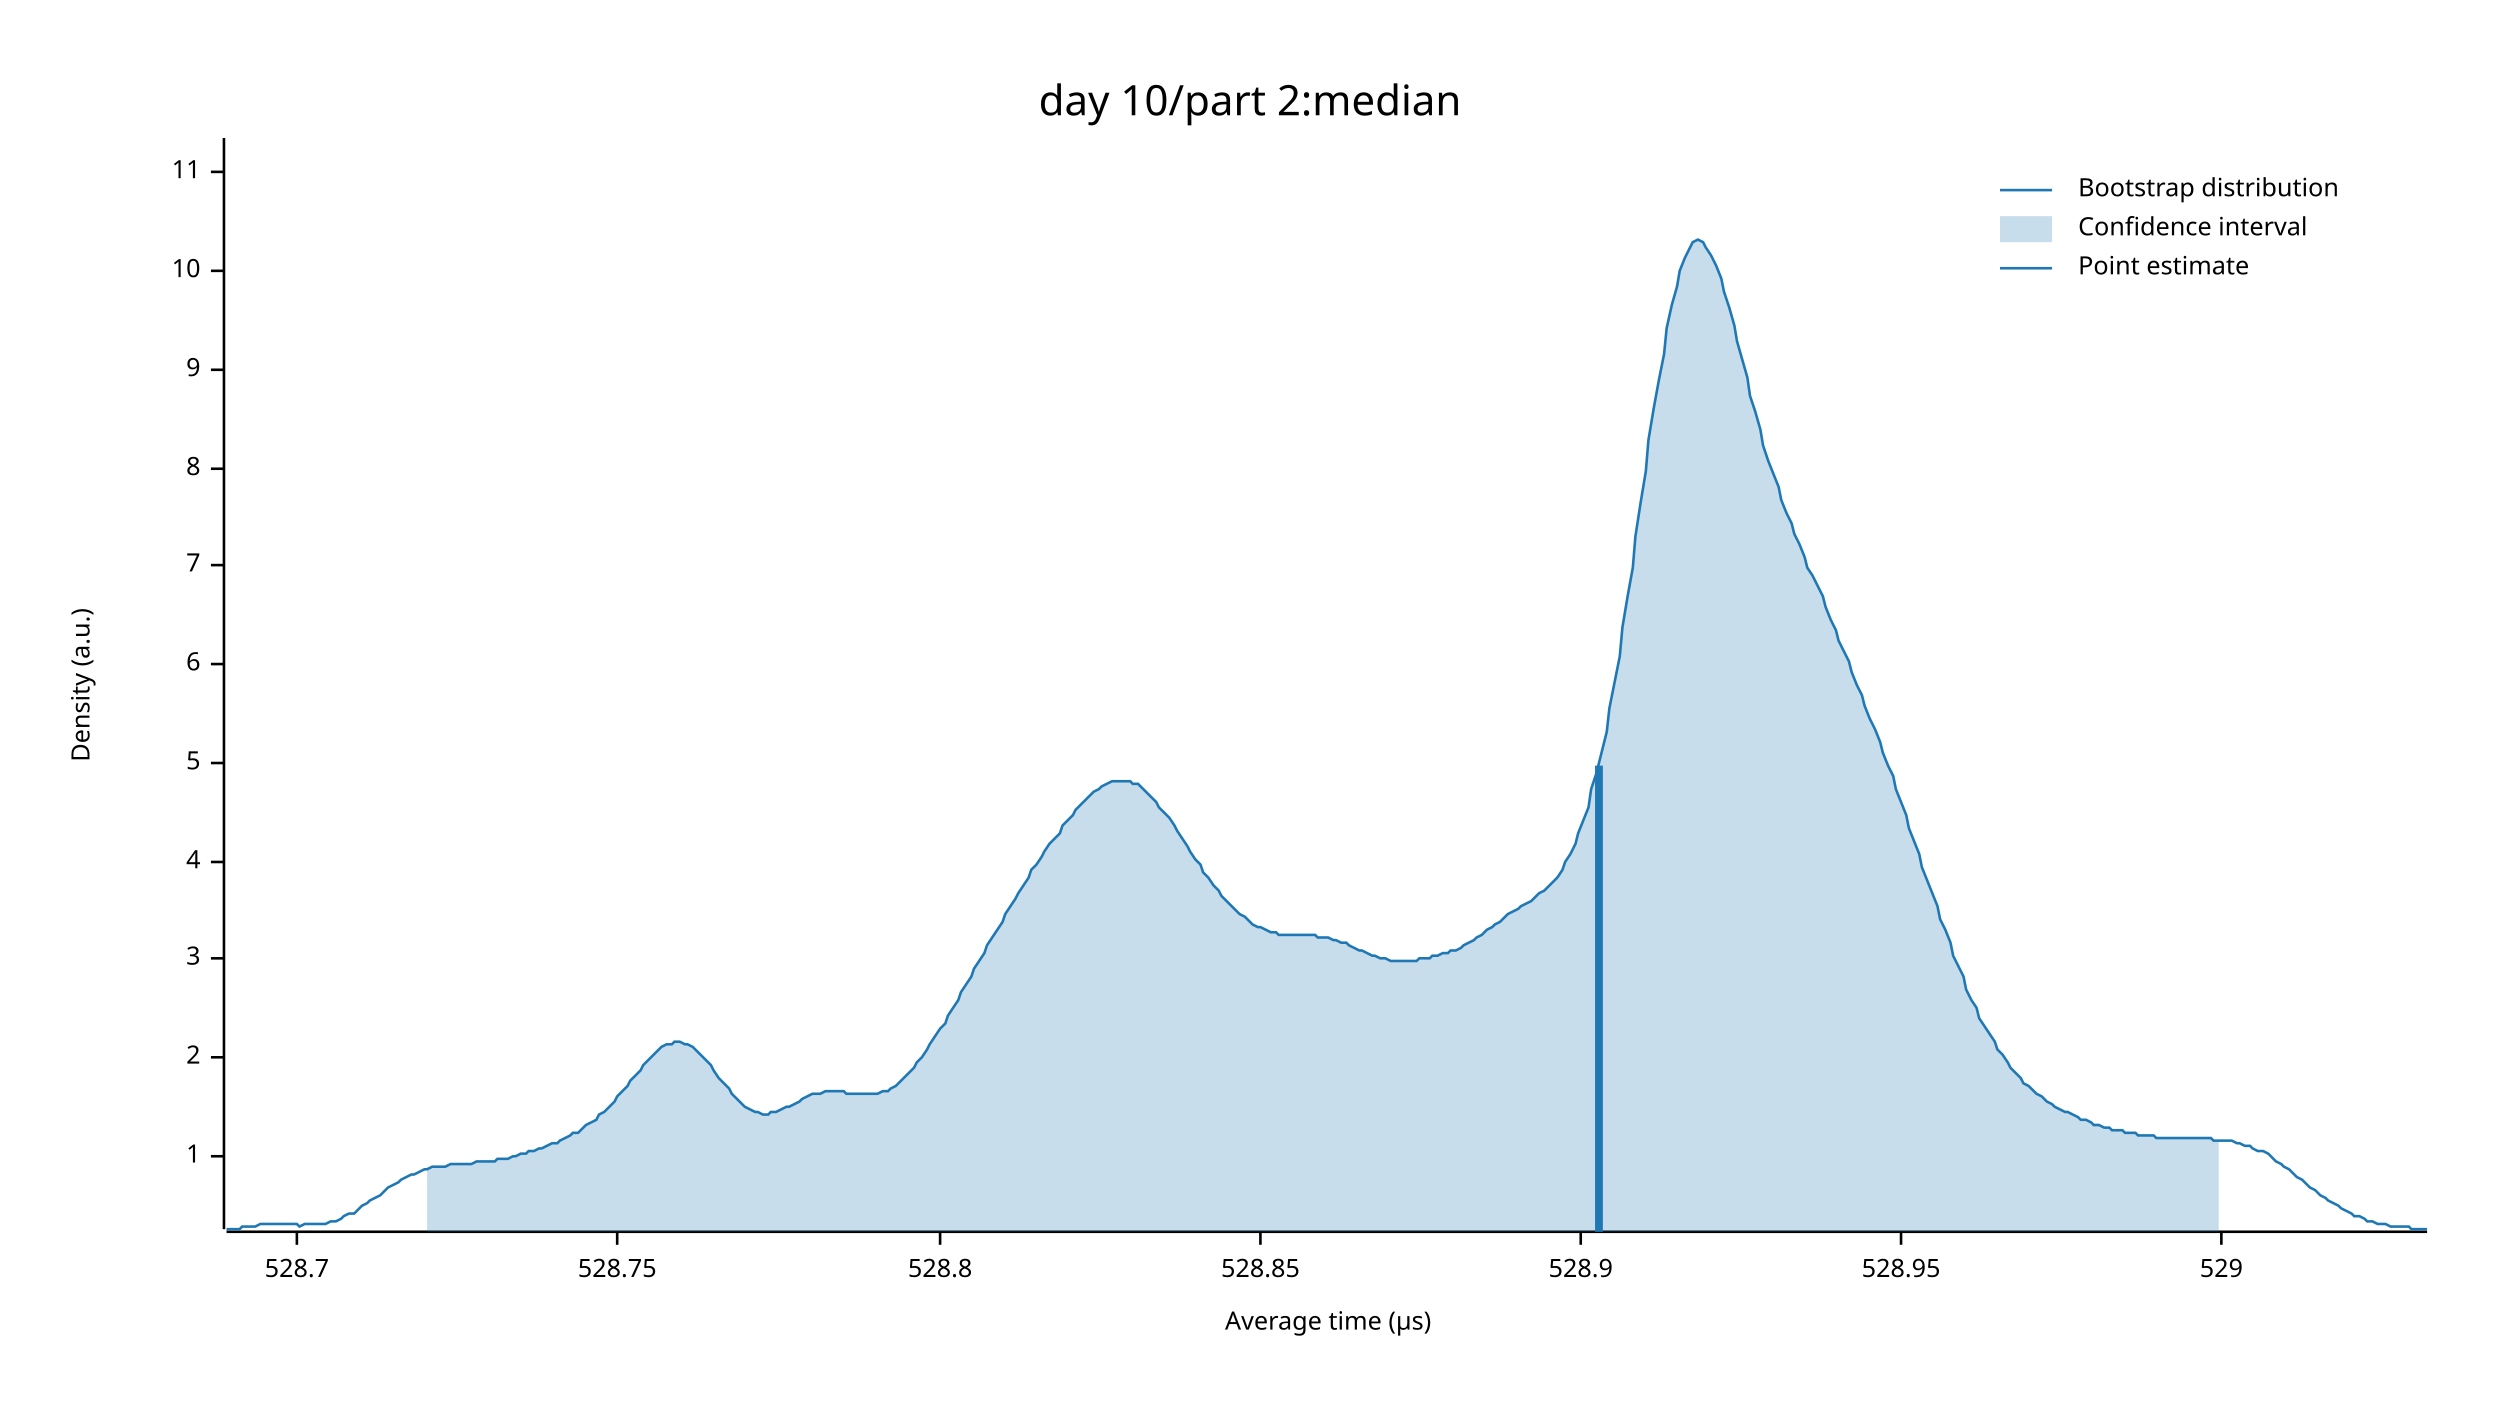
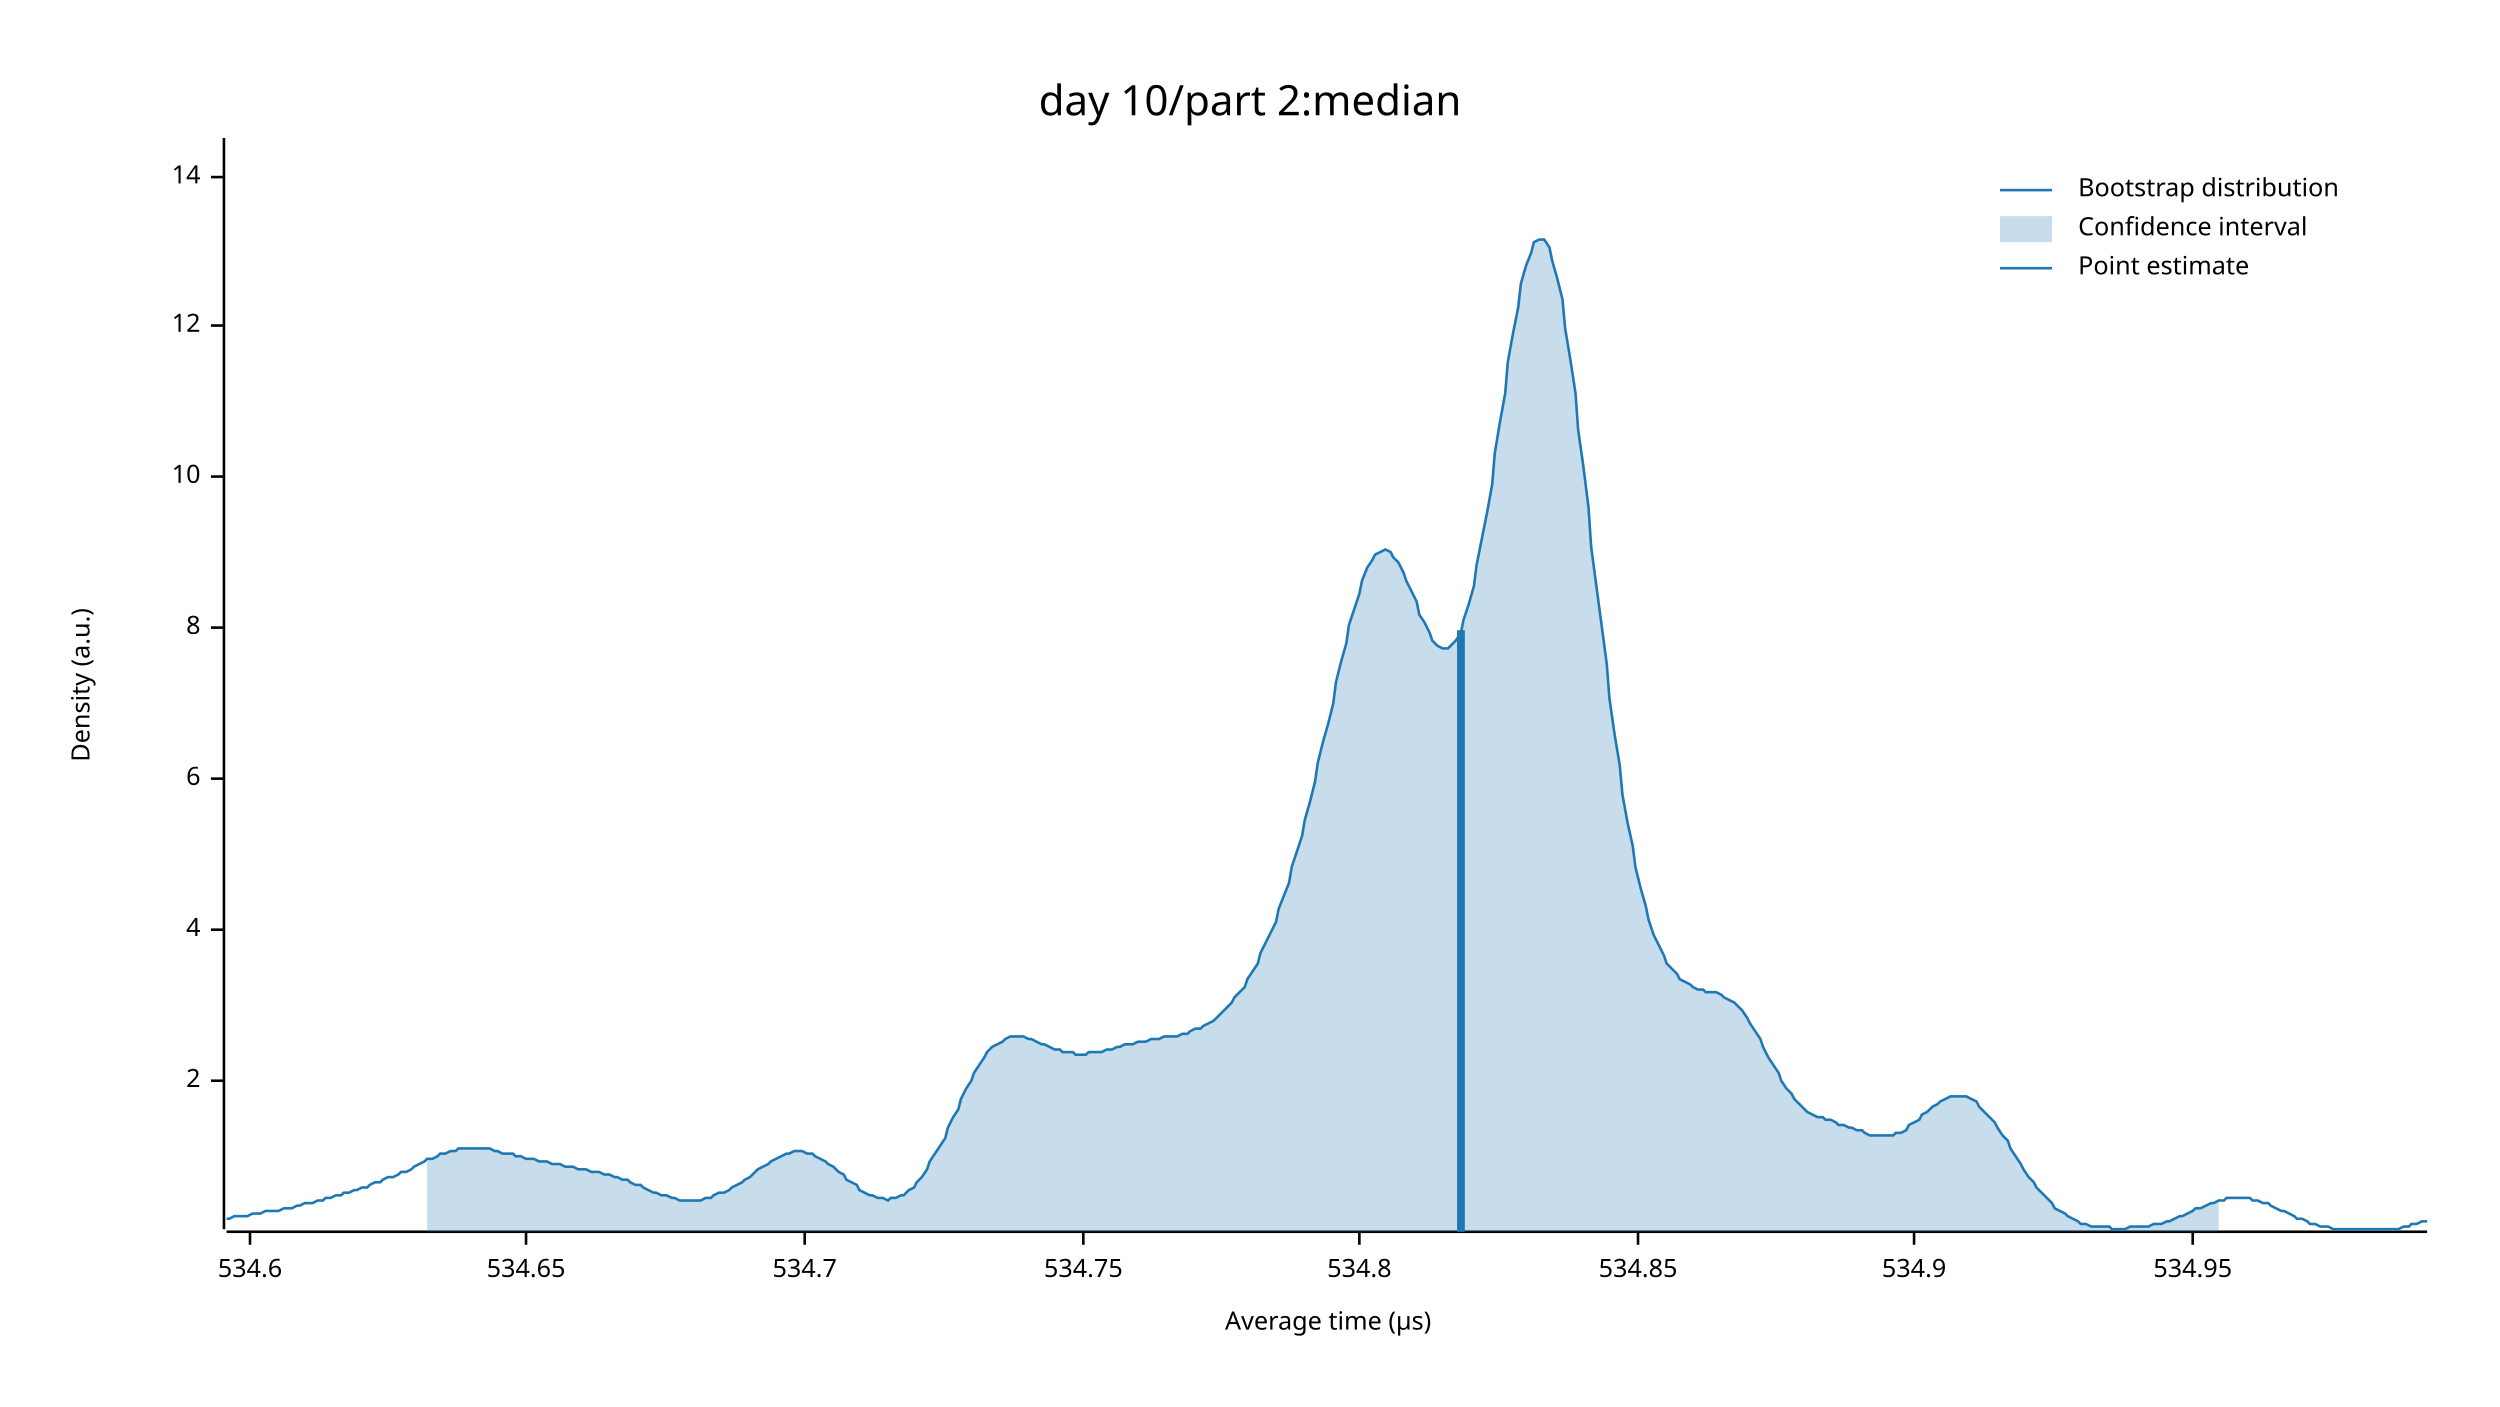
<svg xmlns="http://www.w3.org/2000/svg" width="960" height="540" viewBox="0 0 960 540">
  <text x="480" y="32" dy="0.76em" text-anchor="middle" font-family="sans-serif" font-size="16.129" opacity="1" fill="#000000">
day 10/part 2:median
</text>
  <text x="27" y="263" dy="0.76em" text-anchor="middle" font-family="sans-serif" font-size="9.677" opacity="1" fill="#000000" transform="rotate(270, 27, 263)">
Density (a.u.)
</text>
  <text x="510" y="513" dy="-0.5ex" text-anchor="middle" font-family="sans-serif" font-size="9.677" opacity="1" fill="#000000">
Average time (µs)
</text>
  <polyline fill="none" opacity="1" stroke="#000000" stroke-width="1" points="86,53 86,472 " />
-   <text x="77" y="444" dy="0.5ex" text-anchor="end" font-family="sans-serif" font-size="9.677" opacity="1" fill="#000000">
- 1
- </text>
-   <polyline fill="none" opacity="1" stroke="#000000" stroke-width="1" points="81,444 86,444 " />
-   <text x="77" y="406" dy="0.5ex" text-anchor="end" font-family="sans-serif" font-size="9.677" opacity="1" fill="#000000">
+   <text x="77" y="415" dy="0.5ex" text-anchor="end" font-family="sans-serif" font-size="9.677" opacity="1" fill="#000000">
2
</text>
-   <polyline fill="none" opacity="1" stroke="#000000" stroke-width="1" points="81,406 86,406 " />
-   <text x="77" y="368" dy="0.5ex" text-anchor="end" font-family="sans-serif" font-size="9.677" opacity="1" fill="#000000">
- 3
- </text>
-   <polyline fill="none" opacity="1" stroke="#000000" stroke-width="1" points="81,368 86,368 " />
-   <text x="77" y="331" dy="0.5ex" text-anchor="end" font-family="sans-serif" font-size="9.677" opacity="1" fill="#000000">
+   <polyline fill="none" opacity="1" stroke="#000000" stroke-width="1" points="81,415 86,415 " />
+   <text x="77" y="357" dy="0.5ex" text-anchor="end" font-family="sans-serif" font-size="9.677" opacity="1" fill="#000000">
4
</text>
-   <polyline fill="none" opacity="1" stroke="#000000" stroke-width="1" points="81,331 86,331 " />
-   <text x="77" y="293" dy="0.5ex" text-anchor="end" font-family="sans-serif" font-size="9.677" opacity="1" fill="#000000">
- 5
- </text>
-   <polyline fill="none" opacity="1" stroke="#000000" stroke-width="1" points="81,293 86,293 " />
-   <text x="77" y="255" dy="0.5ex" text-anchor="end" font-family="sans-serif" font-size="9.677" opacity="1" fill="#000000">
+   <polyline fill="none" opacity="1" stroke="#000000" stroke-width="1" points="81,357 86,357 " />
+   <text x="77" y="299" dy="0.5ex" text-anchor="end" font-family="sans-serif" font-size="9.677" opacity="1" fill="#000000">
6
</text>
-   <polyline fill="none" opacity="1" stroke="#000000" stroke-width="1" points="81,255 86,255 " />
-   <text x="77" y="217" dy="0.5ex" text-anchor="end" font-family="sans-serif" font-size="9.677" opacity="1" fill="#000000">
- 7
- </text>
-   <polyline fill="none" opacity="1" stroke="#000000" stroke-width="1" points="81,217 86,217 " />
-   <text x="77" y="180" dy="0.5ex" text-anchor="end" font-family="sans-serif" font-size="9.677" opacity="1" fill="#000000">
+   <polyline fill="none" opacity="1" stroke="#000000" stroke-width="1" points="81,299 86,299 " />
+   <text x="77" y="241" dy="0.5ex" text-anchor="end" font-family="sans-serif" font-size="9.677" opacity="1" fill="#000000">
8
</text>
-   <polyline fill="none" opacity="1" stroke="#000000" stroke-width="1" points="81,180 86,180 " />
-   <text x="77" y="142" dy="0.5ex" text-anchor="end" font-family="sans-serif" font-size="9.677" opacity="1" fill="#000000">
- 9
- </text>
-   <polyline fill="none" opacity="1" stroke="#000000" stroke-width="1" points="81,142 86,142 " />
-   <text x="77" y="104" dy="0.5ex" text-anchor="end" font-family="sans-serif" font-size="9.677" opacity="1" fill="#000000">
+   <polyline fill="none" opacity="1" stroke="#000000" stroke-width="1" points="81,241 86,241 " />
+   <text x="77" y="183" dy="0.5ex" text-anchor="end" font-family="sans-serif" font-size="9.677" opacity="1" fill="#000000">
10
</text>
-   <polyline fill="none" opacity="1" stroke="#000000" stroke-width="1" points="81,104 86,104 " />
-   <text x="77" y="66" dy="0.5ex" text-anchor="end" font-family="sans-serif" font-size="9.677" opacity="1" fill="#000000">
- 11
+   <polyline fill="none" opacity="1" stroke="#000000" stroke-width="1" points="81,183 86,183 " />
+   <text x="77" y="125" dy="0.5ex" text-anchor="end" font-family="sans-serif" font-size="9.677" opacity="1" fill="#000000">
+ 12
</text>
-   <polyline fill="none" opacity="1" stroke="#000000" stroke-width="1" points="81,66 86,66 " />
+   <polyline fill="none" opacity="1" stroke="#000000" stroke-width="1" points="81,125 86,125 " />
+   <text x="77" y="68" dy="0.5ex" text-anchor="end" font-family="sans-serif" font-size="9.677" opacity="1" fill="#000000">
+ 14
+ </text>
+   <polyline fill="none" opacity="1" stroke="#000000" stroke-width="1" points="81,68 86,68 " />
  <polyline fill="none" opacity="1" stroke="#000000" stroke-width="1" points="87,473 932,473 " />
-   <text x="114" y="483" dy="0.76em" text-anchor="middle" font-family="sans-serif" font-size="9.677" opacity="1" fill="#000000">
- 528.7
+   <text x="96" y="483" dy="0.76em" text-anchor="middle" font-family="sans-serif" font-size="9.677" opacity="1" fill="#000000">
+ 534.6
</text>
-   <polyline fill="none" opacity="1" stroke="#000000" stroke-width="1" points="114,473 114,478 " />
-   <text x="237" y="483" dy="0.76em" text-anchor="middle" font-family="sans-serif" font-size="9.677" opacity="1" fill="#000000">
- 528.75
+   <polyline fill="none" opacity="1" stroke="#000000" stroke-width="1" points="96,473 96,478 " />
+   <text x="202" y="483" dy="0.76em" text-anchor="middle" font-family="sans-serif" font-size="9.677" opacity="1" fill="#000000">
+ 534.65
</text>
-   <polyline fill="none" opacity="1" stroke="#000000" stroke-width="1" points="237,473 237,478 " />
-   <text x="361" y="483" dy="0.76em" text-anchor="middle" font-family="sans-serif" font-size="9.677" opacity="1" fill="#000000">
- 528.8
+   <polyline fill="none" opacity="1" stroke="#000000" stroke-width="1" points="202,473 202,478 " />
+   <text x="309" y="483" dy="0.76em" text-anchor="middle" font-family="sans-serif" font-size="9.677" opacity="1" fill="#000000">
+ 534.7
</text>
-   <polyline fill="none" opacity="1" stroke="#000000" stroke-width="1" points="361,473 361,478 " />
-   <text x="484" y="483" dy="0.76em" text-anchor="middle" font-family="sans-serif" font-size="9.677" opacity="1" fill="#000000">
- 528.85
+   <polyline fill="none" opacity="1" stroke="#000000" stroke-width="1" points="309,473 309,478 " />
+   <text x="416" y="483" dy="0.76em" text-anchor="middle" font-family="sans-serif" font-size="9.677" opacity="1" fill="#000000">
+ 534.75
</text>
-   <polyline fill="none" opacity="1" stroke="#000000" stroke-width="1" points="484,473 484,478 " />
-   <text x="607" y="483" dy="0.76em" text-anchor="middle" font-family="sans-serif" font-size="9.677" opacity="1" fill="#000000">
- 528.9
+   <polyline fill="none" opacity="1" stroke="#000000" stroke-width="1" points="416,473 416,478 " />
+   <text x="522" y="483" dy="0.76em" text-anchor="middle" font-family="sans-serif" font-size="9.677" opacity="1" fill="#000000">
+ 534.8
</text>
-   <polyline fill="none" opacity="1" stroke="#000000" stroke-width="1" points="607,473 607,478 " />
-   <text x="730" y="483" dy="0.76em" text-anchor="middle" font-family="sans-serif" font-size="9.677" opacity="1" fill="#000000">
- 528.95
+   <polyline fill="none" opacity="1" stroke="#000000" stroke-width="1" points="522,473 522,478 " />
+   <text x="629" y="483" dy="0.76em" text-anchor="middle" font-family="sans-serif" font-size="9.677" opacity="1" fill="#000000">
+ 534.85
</text>
-   <polyline fill="none" opacity="1" stroke="#000000" stroke-width="1" points="730,473 730,478 " />
-   <text x="853" y="483" dy="0.76em" text-anchor="middle" font-family="sans-serif" font-size="9.677" opacity="1" fill="#000000">
- 529
+   <polyline fill="none" opacity="1" stroke="#000000" stroke-width="1" points="629,473 629,478 " />
+   <text x="735" y="483" dy="0.76em" text-anchor="middle" font-family="sans-serif" font-size="9.677" opacity="1" fill="#000000">
+ 534.9
</text>
-   <polyline fill="none" opacity="1" stroke="#000000" stroke-width="1" points="853,473 853,478 " />
-   <polyline fill="none" opacity="1" stroke="#1F78B4" stroke-width="1" points="87,472 88,472 90,472 92,472 93,471 95,471 97,471 98,471 100,470 102,470 103,470 105,470 107,470 109,470 110,470 112,470 114,470 115,471 117,470 119,470 120,470 122,470 124,470 125,470 127,469 129,469 131,468 132,467 134,466 136,466 137,465 139,463 141,462 142,461 144,460 146,459 147,458 149,456 151,455 153,454 154,453 156,452 158,451 159,451 161,450 163,449 164,449 166,448 168,448 169,448 171,448 173,447 175,447 176,447 178,447 180,447 181,447 183,446 185,446 186,446 188,446 190,446 191,445 193,445 195,445 197,444 198,444 200,443 202,443 203,442 205,442 207,441 208,441 210,440 212,439 214,439 215,438 217,437 219,436 220,435 222,435 224,433 225,432 227,431 229,430 230,428 232,427 234,425 236,423 237,421 239,419 241,417 242,415 244,413 246,411 247,409 249,407 251,405 252,404 254,402 256,401 258,401 259,400 261,400 263,401 264,401 266,402 268,404 269,405 271,407 273,409 274,411 276,414 278,416 280,418 281,420 283,422 285,424 286,425 288,426 290,427 291,427 293,428 295,428 296,427 298,427 300,426 302,425 303,425 305,424 307,423 308,422 310,421 312,420 313,420 315,420 317,419 318,419 320,419 322,419 324,419 325,420 327,420 329,420 330,420 332,420 334,420 335,420 337,420 339,419 341,419 342,418 344,417 346,415 347,414 349,412 351,410 352,408 354,406 356,403 357,401 359,398 361,395 363,393 364,390 366,387 368,384 369,381 371,378 373,375 374,372 376,369 378,366 379,363 381,360 383,357 385,354 386,351 388,348 390,345 391,343 393,340 395,337 396,334 398,332 400,329 401,327 403,324 405,322 407,320 408,317 410,315 412,313 413,311 415,309 417,307 418,306 420,304 422,303 423,302 425,301 427,300 429,300 430,300 432,300 434,300 435,301 437,301 439,303 440,304 442,306 444,308 445,310 447,312 449,314 451,317 452,319 454,322 456,325 457,327 459,330 461,332 462,335 464,337 466,340 468,342 469,344 471,346 473,348 474,349 476,351 478,352 479,353 481,355 483,356 484,356 486,357 488,358 490,358 491,359 493,359 495,359 496,359 498,359 500,359 501,359 503,359 505,359 506,360 508,360 510,360 512,361 513,361 515,362 517,362 518,363 520,364 522,365 523,365 525,366 527,367 528,367 530,368 532,368 534,369 535,369 537,369 539,369 540,369 542,369 544,369 545,368 547,368 549,368 550,367 552,367 554,366 556,366 557,365 559,365 561,364 562,363 564,362 566,361 567,360 569,359 571,357 573,356 574,355 576,354 578,352 579,351 581,350 583,349 584,348 586,347 588,346 589,345 591,343 593,342 595,340 596,339 598,337 600,334 601,331 603,328 605,324 606,320 608,315 610,310 611,303 613,297 615,289 617,281 618,272 620,262 622,252 623,241 625,229 627,218 628,206 630,193 632,181 633,169 635,157 637,146 639,136 640,126 642,117 644,110 645,104 647,99 649,95 650,93 652,92 654,93 655,95 657,98 659,102 661,107 662,112 664,118 666,125 667,131 669,138 671,145 672,152 674,158 676,165 677,171 679,177 681,182 683,187 684,192 686,197 688,201 689,205 691,209 693,214 694,218 696,221 698,225 700,229 701,233 703,238 705,242 706,246 708,250 710,254 711,258 713,263 715,267 716,271 718,276 720,280 722,285 723,289 725,294 727,298 728,303 730,308 732,313 733,318 735,323 737,328 738,333 740,338 742,343 744,348 745,353 747,357 749,362 750,367 752,371 754,375 755,380 757,384 759,387 760,391 762,394 764,397 766,400 767,403 769,405 771,408 772,410 774,412 776,414 777,416 779,417 781,419 782,420 784,421 786,423 788,424 789,425 791,426 793,427 794,427 796,428 798,429 799,430 801,430 803,431 804,432 806,432 808,433 810,433 811,434 813,434 815,434 816,435 818,435 820,435 821,436 823,436 825,436 827,436 828,437 830,437 832,437 833,437 835,437 837,437 838,437 840,437 842,437 843,437 845,437 847,437 849,437 850,438 852,438 854,438 855,438 857,438 859,439 860,439 862,440 864,440 865,441 867,442 869,442 871,443 872,444 874,446 876,447 877,448 879,449 881,451 882,452 884,453 886,455 887,456 889,457 891,459 893,460 894,461 896,462 898,463 899,464 901,465 903,466 904,467 906,467 908,468 909,469 911,469 913,470 915,470 916,470 918,471 920,471 921,471 923,471 925,471 926,472 928,472 930,472 932,472 " />
-   <polygon opacity="0.25" fill="#1F78B4" points="164,449 166,448 168,448 169,448 171,448 173,447 175,447 176,447 178,447 180,447 181,447 183,446 185,446 186,446 188,446 190,446 191,445 193,445 195,445 197,444 198,444 200,443 202,443 203,442 205,442 207,441 208,441 210,440 212,439 214,439 215,438 217,437 219,436 220,435 222,435 224,433 225,432 227,431 229,430 230,428 232,427 234,425 236,423 237,421 239,419 241,417 242,415 244,413 246,411 247,409 249,407 251,405 252,404 254,402 256,401 258,401 259,400 261,400 263,401 264,401 266,402 268,404 269,405 271,407 273,409 274,411 276,414 278,416 280,418 281,420 283,422 285,424 286,425 288,426 290,427 291,427 293,428 295,428 296,427 298,427 300,426 302,425 303,425 305,424 307,423 308,422 310,421 312,420 313,420 315,420 317,419 318,419 320,419 322,419 324,419 325,420 327,420 329,420 330,420 332,420 334,420 335,420 337,420 339,419 341,419 342,418 344,417 346,415 347,414 349,412 351,410 352,408 354,406 356,403 357,401 359,398 361,395 363,393 364,390 366,387 368,384 369,381 371,378 373,375 374,372 376,369 378,366 379,363 381,360 383,357 385,354 386,351 388,348 390,345 391,343 393,340 395,337 396,334 398,332 400,329 401,327 403,324 405,322 407,320 408,317 410,315 412,313 413,311 415,309 417,307 418,306 420,304 422,303 423,302 425,301 427,300 429,300 430,300 432,300 434,300 435,301 437,301 439,303 440,304 442,306 444,308 445,310 447,312 449,314 451,317 452,319 454,322 456,325 457,327 459,330 461,332 462,335 464,337 466,340 468,342 469,344 471,346 473,348 474,349 476,351 478,352 479,353 481,355 483,356 484,356 486,357 488,358 490,358 491,359 493,359 495,359 496,359 498,359 500,359 501,359 503,359 505,359 506,360 508,360 510,360 512,361 513,361 515,362 517,362 518,363 520,364 522,365 523,365 525,366 527,367 528,367 530,368 532,368 534,369 535,369 537,369 539,369 540,369 542,369 544,369 545,368 547,368 549,368 550,367 552,367 554,366 556,366 557,365 559,365 561,364 562,363 564,362 566,361 567,360 569,359 571,357 573,356 574,355 576,354 578,352 579,351 581,350 583,349 584,348 586,347 588,346 589,345 591,343 593,342 595,340 596,339 598,337 600,334 601,331 603,328 605,324 606,320 608,315 610,310 611,303 613,297 615,289 617,281 618,272 620,262 622,252 623,241 625,229 627,218 628,206 630,193 632,181 633,169 635,157 637,146 639,136 640,126 642,117 644,110 645,104 647,99 649,95 650,93 652,92 654,93 655,95 657,98 659,102 661,107 662,112 664,118 666,125 667,131 669,138 671,145 672,152 674,158 676,165 677,171 679,177 681,182 683,187 684,192 686,197 688,201 689,205 691,209 693,214 694,218 696,221 698,225 700,229 701,233 703,238 705,242 706,246 708,250 710,254 711,258 713,263 715,267 716,271 718,276 720,280 722,285 723,289 725,294 727,298 728,303 730,308 732,313 733,318 735,323 737,328 738,333 740,338 742,343 744,348 745,353 747,357 749,362 750,367 752,371 754,375 755,380 757,384 759,387 760,391 762,394 764,397 766,400 767,403 769,405 771,408 772,410 774,412 776,414 777,416 779,417 781,419 782,420 784,421 786,423 788,424 789,425 791,426 793,427 794,427 796,428 798,429 799,430 801,430 803,431 804,432 806,432 808,433 810,433 811,434 813,434 815,434 816,435 818,435 820,435 821,436 823,436 825,436 827,436 828,437 830,437 832,437 833,437 835,437 837,437 838,437 840,437 842,437 843,437 845,437 847,437 849,437 850,438 852,438 852,473 164,473 " />
-   <polyline fill="none" opacity="1" stroke="#1F78B4" stroke-width="3" points="614,473 614,294 " />
+   <polyline fill="none" opacity="1" stroke="#000000" stroke-width="1" points="735,473 735,478 " />
+   <text x="842" y="483" dy="0.76em" text-anchor="middle" font-family="sans-serif" font-size="9.677" opacity="1" fill="#000000">
+ 534.95
+ </text>
+   <polyline fill="none" opacity="1" stroke="#000000" stroke-width="1" points="842,473 842,478 " />
+   <polyline fill="none" opacity="1" stroke="#1F78B4" stroke-width="1" points="87,468 88,468 90,467 92,467 93,467 95,467 97,466 98,466 100,466 102,465 103,465 105,465 107,465 109,464 110,464 112,464 114,463 115,463 117,462 119,462 120,462 122,461 124,461 125,460 127,460 129,459 131,459 132,458 134,458 136,457 137,457 139,456 141,456 142,455 144,454 146,454 147,453 149,452 151,452 153,451 154,450 156,450 158,449 159,448 161,447 163,446 164,445 166,445 168,444 169,443 171,443 173,442 175,442 176,441 178,441 180,441 181,441 183,441 185,441 186,441 188,441 190,442 191,442 193,443 195,443 197,443 198,444 200,444 202,445 203,445 205,445 207,446 208,446 210,446 212,447 214,447 215,447 217,448 219,448 220,448 222,449 224,449 225,449 227,450 229,450 230,450 232,451 234,451 236,452 237,452 239,453 241,453 242,454 244,455 246,455 247,456 249,457 251,458 252,458 254,459 256,459 258,460 259,460 261,461 263,461 264,461 266,461 268,461 269,461 271,460 273,460 274,459 276,458 278,458 280,457 281,456 283,455 285,454 286,453 288,452 290,450 291,449 293,448 295,447 296,446 298,445 300,444 302,443 303,443 305,442 307,442 308,442 310,443 312,443 313,444 315,445 317,446 318,447 320,448 322,450 324,451 325,453 327,454 329,455 330,457 332,458 334,459 335,459 337,460 339,460 341,461 342,460 344,460 346,459 347,459 349,457 351,456 352,454 354,452 356,449 357,446 359,443 361,440 363,437 364,433 366,429 368,426 369,422 371,418 373,415 374,412 376,409 378,406 379,404 381,402 383,401 385,400 386,399 388,398 390,398 391,398 393,398 395,399 396,399 398,400 400,401 401,401 403,402 405,403 407,403 408,404 410,404 412,404 413,405 415,405 417,405 418,404 420,404 422,404 423,404 425,403 427,403 429,402 430,402 432,401 434,401 435,401 437,400 439,400 440,400 442,399 444,399 445,399 447,398 449,398 451,398 452,398 454,397 456,397 457,396 459,395 461,395 462,394 464,393 466,392 468,390 469,389 471,387 473,385 474,383 476,381 478,379 479,376 481,373 483,370 484,366 486,362 488,358 490,354 491,349 493,344 495,339 496,333 498,327 500,321 501,315 503,308 505,300 506,293 508,285 510,278 512,270 513,262 515,254 517,247 518,240 520,234 522,228 523,223 525,218 527,215 528,213 530,212 532,211 534,212 535,214 537,216 539,220 540,223 542,227 544,231 545,236 547,239 549,243 550,246 552,248 554,249 556,249 557,248 559,246 561,243 562,238 564,232 566,225 567,217 569,207 571,197 573,186 574,174 576,162 578,151 579,139 581,128 583,118 584,109 586,102 588,97 589,93 591,92 593,92 595,95 596,100 598,107 600,115 601,126 603,138 605,151 606,165 608,179 610,195 611,210 613,225 615,240 617,255 618,268 620,282 622,294 623,305 625,316 627,325 628,333 630,341 632,348 633,353 635,359 637,363 639,367 640,370 642,372 644,374 645,376 647,377 649,378 650,379 652,380 654,380 655,381 657,381 659,381 661,382 662,383 664,384 666,385 667,386 669,388 671,391 672,393 674,396 676,399 677,402 679,406 681,409 683,412 684,415 686,418 688,420 689,422 691,424 693,426 694,427 696,428 698,429 700,429 701,430 703,430 705,431 706,432 708,432 710,433 711,433 713,434 715,434 716,435 718,436 720,436 722,436 723,436 725,436 727,436 728,435 730,435 732,434 733,432 735,431 737,430 738,428 740,427 742,425 744,424 745,423 747,422 749,421 750,421 752,421 754,421 755,421 757,422 759,423 760,425 762,427 764,429 766,431 767,433 769,436 771,438 772,441 774,444 776,447 777,449 779,452 781,454 782,456 784,458 786,460 788,462 789,464 791,465 793,466 794,467 796,468 798,469 799,470 801,470 803,471 804,471 806,471 808,471 810,471 811,472 813,472 815,472 816,472 818,471 820,471 821,471 823,471 825,471 827,470 828,470 830,470 832,469 833,469 835,468 837,467 838,467 840,466 842,465 843,464 845,464 847,463 849,462 850,462 852,461 854,461 855,460 857,460 859,460 860,460 862,460 864,460 865,461 867,461 869,462 871,462 872,463 874,464 876,465 877,465 879,466 881,467 882,468 884,468 886,469 887,470 889,470 891,471 893,471 894,471 896,472 898,472 899,472 901,472 903,472 904,472 906,472 908,472 909,472 911,472 913,472 915,472 916,472 918,472 920,472 921,472 923,471 925,471 926,470 928,470 930,469 932,469 " />
+   <polygon opacity="0.25" fill="#1F78B4" points="164,445 166,445 168,444 169,443 171,443 173,442 175,442 176,441 178,441 180,441 181,441 183,441 185,441 186,441 188,441 190,442 191,442 193,443 195,443 197,443 198,444 200,444 202,445 203,445 205,445 207,446 208,446 210,446 212,447 214,447 215,447 217,448 219,448 220,448 222,449 224,449 225,449 227,450 229,450 230,450 232,451 234,451 236,452 237,452 239,453 241,453 242,454 244,455 246,455 247,456 249,457 251,458 252,458 254,459 256,459 258,460 259,460 261,461 263,461 264,461 266,461 268,461 269,461 271,460 273,460 274,459 276,458 278,458 280,457 281,456 283,455 285,454 286,453 288,452 290,450 291,449 293,448 295,447 296,446 298,445 300,444 302,443 303,443 305,442 307,442 308,442 310,443 312,443 313,444 315,445 317,446 318,447 320,448 322,450 324,451 325,453 327,454 329,455 330,457 332,458 334,459 335,459 337,460 339,460 341,461 342,460 344,460 346,459 347,459 349,457 351,456 352,454 354,452 356,449 357,446 359,443 361,440 363,437 364,433 366,429 368,426 369,422 371,418 373,415 374,412 376,409 378,406 379,404 381,402 383,401 385,400 386,399 388,398 390,398 391,398 393,398 395,399 396,399 398,400 400,401 401,401 403,402 405,403 407,403 408,404 410,404 412,404 413,405 415,405 417,405 418,404 420,404 422,404 423,404 425,403 427,403 429,402 430,402 432,401 434,401 435,401 437,400 439,400 440,400 442,399 444,399 445,399 447,398 449,398 451,398 452,398 454,397 456,397 457,396 459,395 461,395 462,394 464,393 466,392 468,390 469,389 471,387 473,385 474,383 476,381 478,379 479,376 481,373 483,370 484,366 486,362 488,358 490,354 491,349 493,344 495,339 496,333 498,327 500,321 501,315 503,308 505,300 506,293 508,285 510,278 512,270 513,262 515,254 517,247 518,240 520,234 522,228 523,223 525,218 527,215 528,213 530,212 532,211 534,212 535,214 537,216 539,220 540,223 542,227 544,231 545,236 547,239 549,243 550,246 552,248 554,249 556,249 557,248 559,246 561,243 562,238 564,232 566,225 567,217 569,207 571,197 573,186 574,174 576,162 578,151 579,139 581,128 583,118 584,109 586,102 588,97 589,93 591,92 593,92 595,95 596,100 598,107 600,115 601,126 603,138 605,151 606,165 608,179 610,195 611,210 613,225 615,240 617,255 618,268 620,282 622,294 623,305 625,316 627,325 628,333 630,341 632,348 633,353 635,359 637,363 639,367 640,370 642,372 644,374 645,376 647,377 649,378 650,379 652,380 654,380 655,381 657,381 659,381 661,382 662,383 664,384 666,385 667,386 669,388 671,391 672,393 674,396 676,399 677,402 679,406 681,409 683,412 684,415 686,418 688,420 689,422 691,424 693,426 694,427 696,428 698,429 700,429 701,430 703,430 705,431 706,432 708,432 710,433 711,433 713,434 715,434 716,435 718,436 720,436 722,436 723,436 725,436 727,436 728,435 730,435 732,434 733,432 735,431 737,430 738,428 740,427 742,425 744,424 745,423 747,422 749,421 750,421 752,421 754,421 755,421 757,422 759,423 760,425 762,427 764,429 766,431 767,433 769,436 771,438 772,441 774,444 776,447 777,449 779,452 781,454 782,456 784,458 786,460 788,462 789,464 791,465 793,466 794,467 796,468 798,469 799,470 801,470 803,471 804,471 806,471 808,471 810,471 811,472 813,472 815,472 816,472 818,471 820,471 821,471 823,471 825,471 827,470 828,470 830,470 832,469 833,469 835,468 837,467 838,467 840,466 842,465 843,464 845,464 847,463 849,462 850,462 852,461 852,473 164,473 " />
+   <polyline fill="none" opacity="1" stroke="#1F78B4" stroke-width="3" points="561,473 561,242 " />
  <text x="798" y="68" dy="0.76em" text-anchor="start" font-family="sans-serif" font-size="9.677" opacity="1" fill="#000000">
Bootstrap distribution
</text>
  <text x="798" y="83" dy="0.76em" text-anchor="start" font-family="sans-serif" font-size="9.677" opacity="1" fill="#000000">
Confidence interval
</text>
  <text x="798" y="98" dy="0.76em" text-anchor="start" font-family="sans-serif" font-size="9.677" opacity="1" fill="#000000">
Point estimate
</text>
  <polyline fill="none" opacity="1" stroke="#1F78B4" stroke-width="1" points="768,73 788,73 " />
  <rect x="768" y="83" width="20" height="10" opacity="0.25" fill="#1F78B4" stroke="none" />
  <polyline fill="none" opacity="1" stroke="#1F78B4" stroke-width="1" points="768,103 788,103 " />
</svg>
